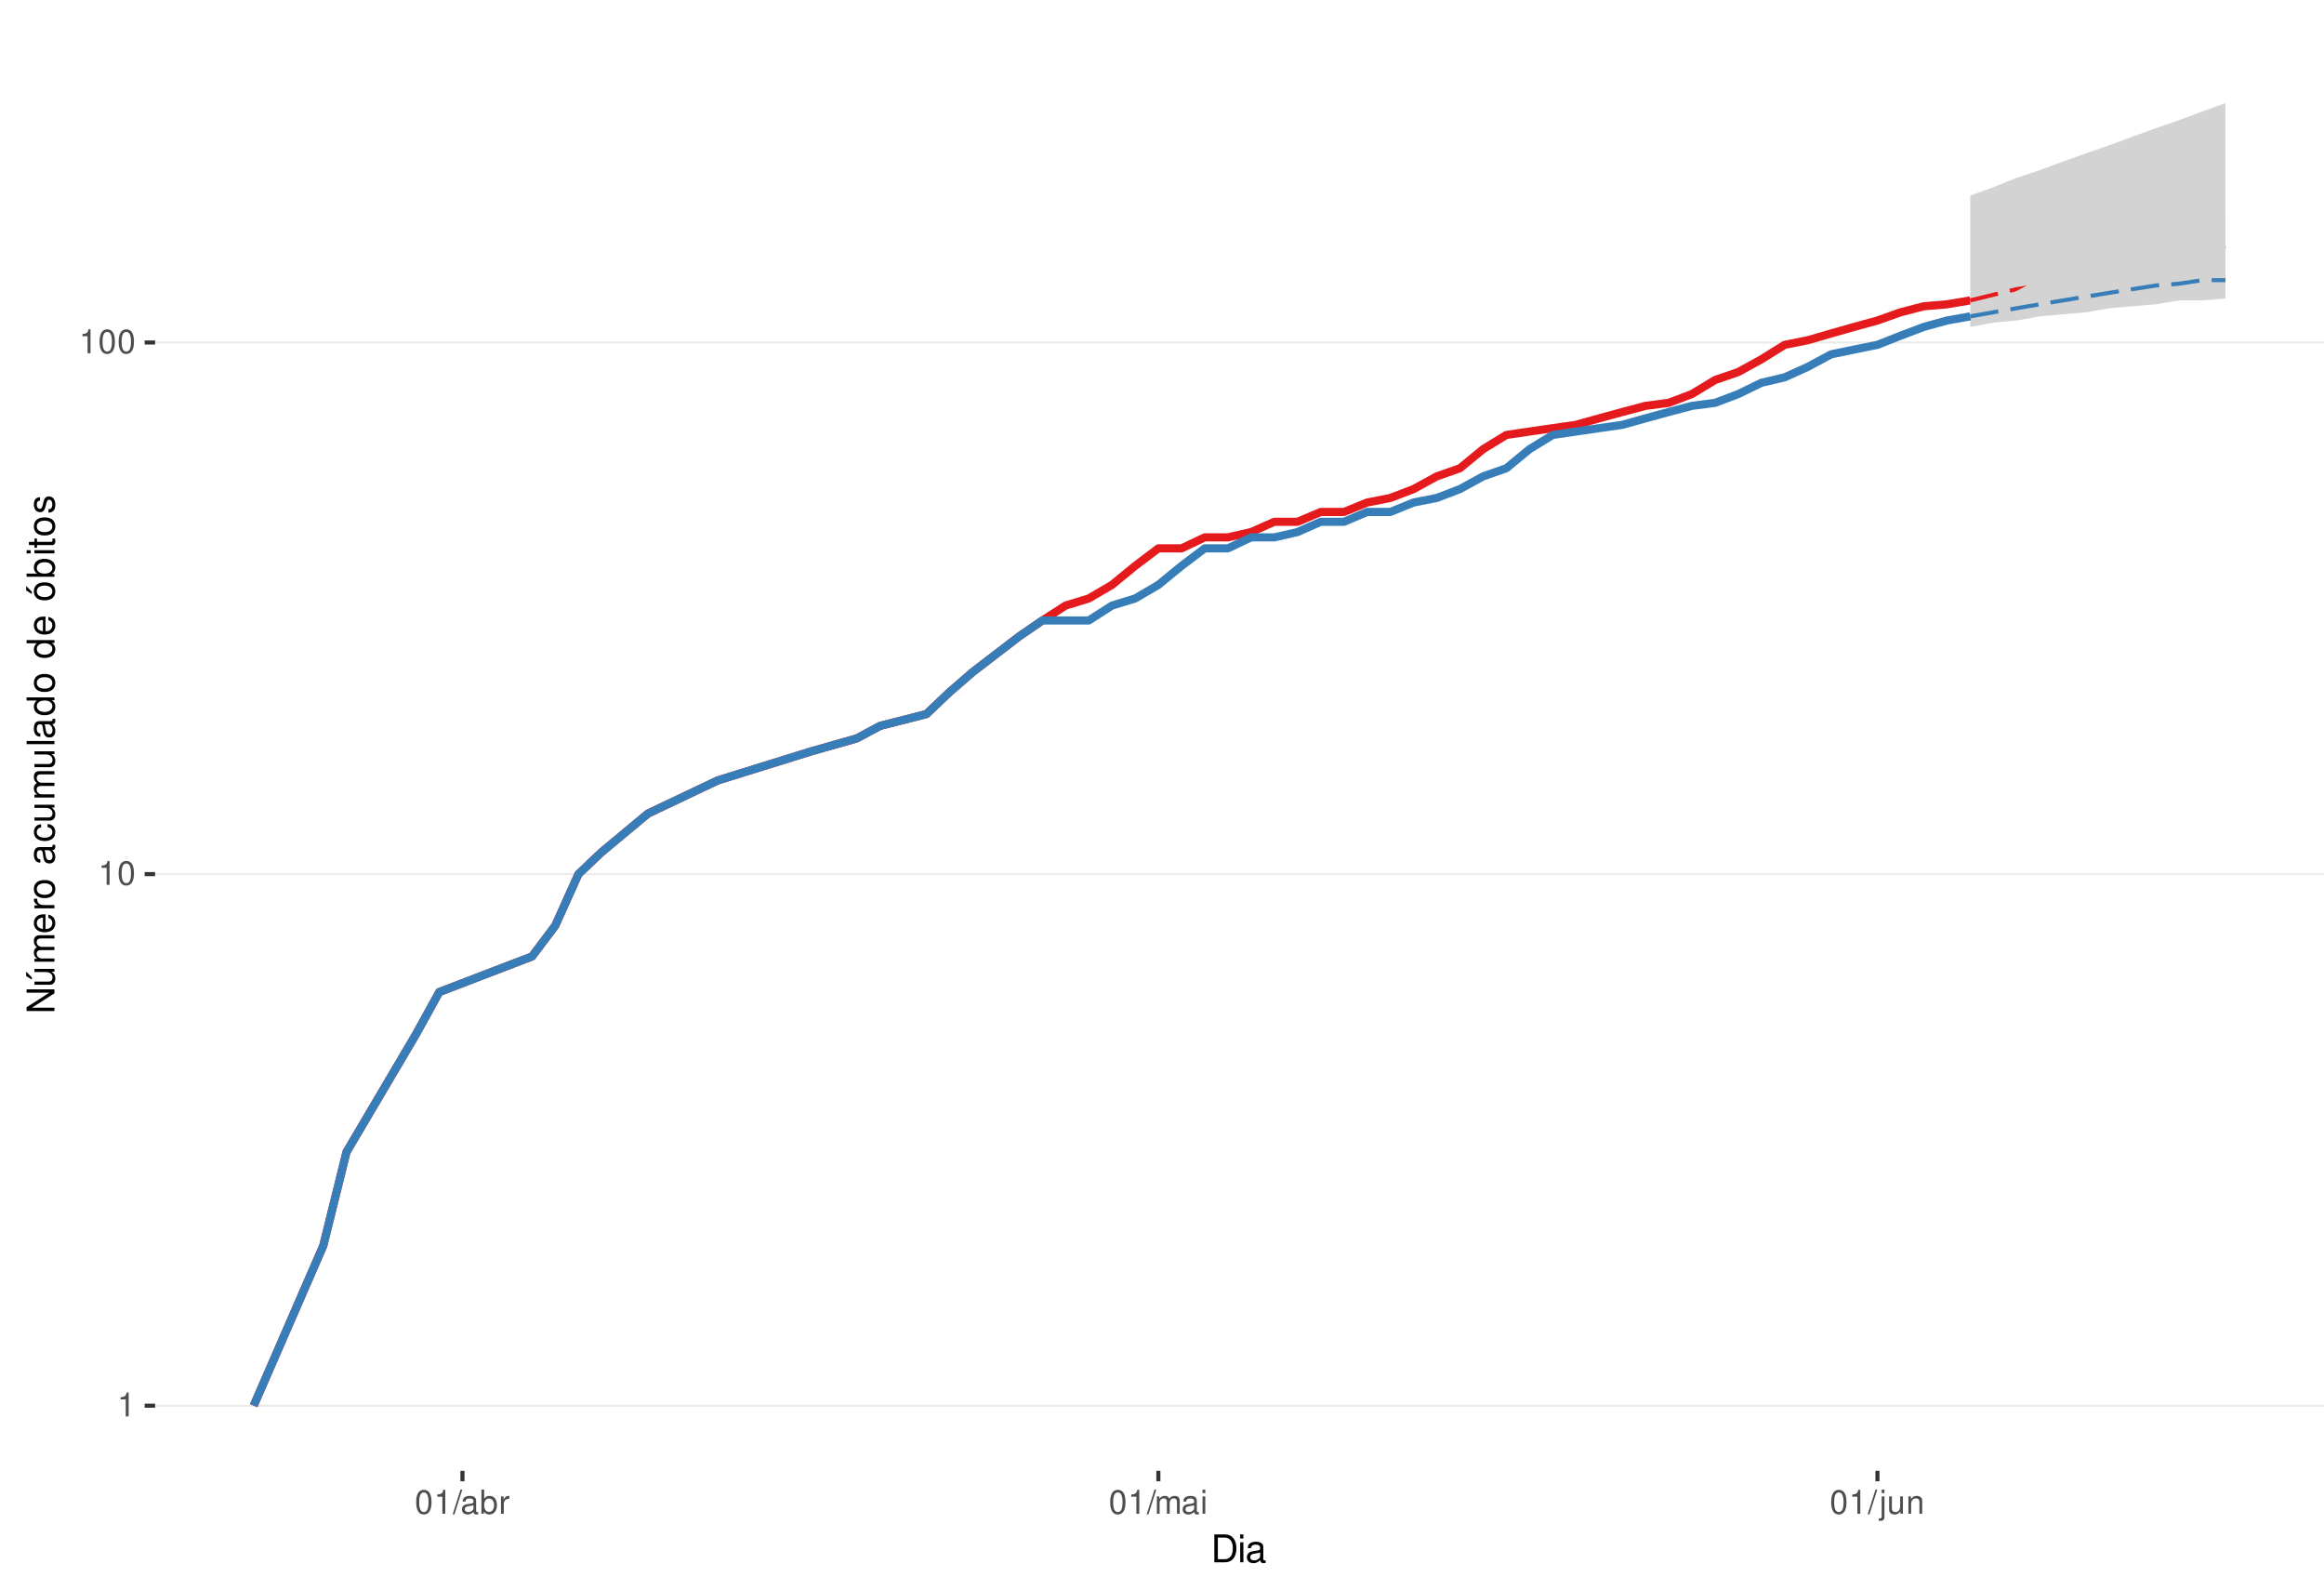
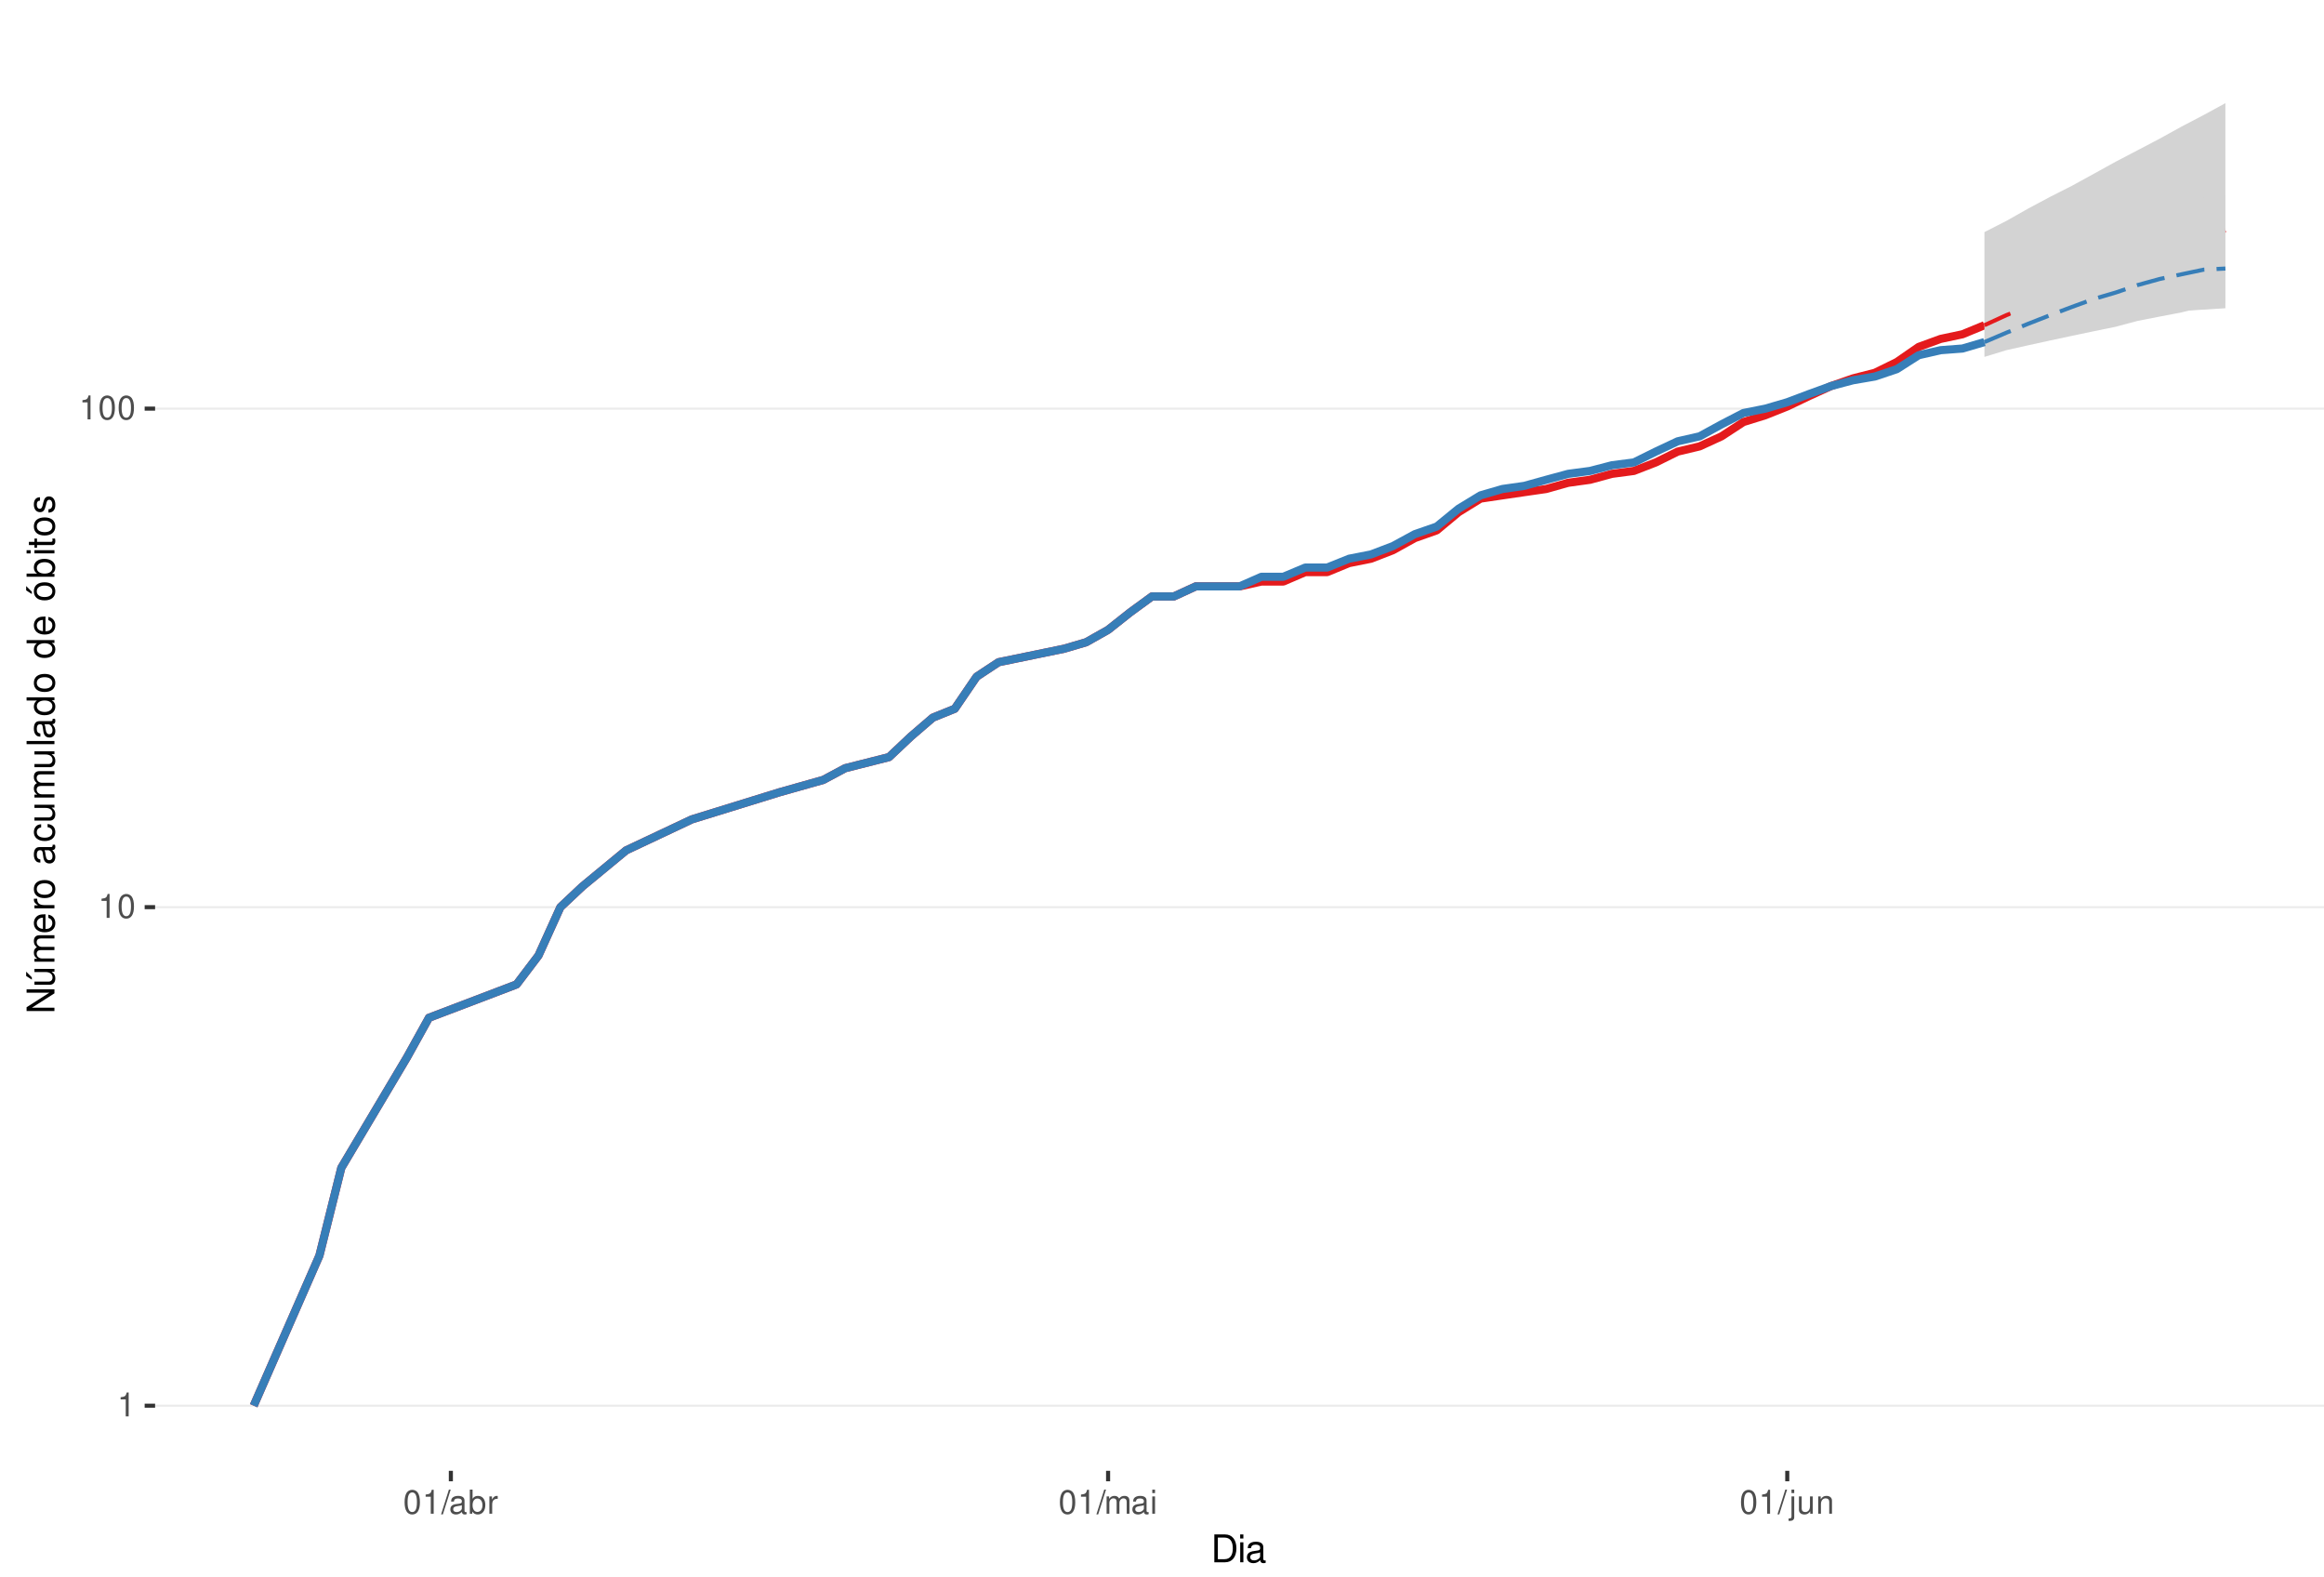
<svg xmlns="http://www.w3.org/2000/svg" xmlns:xlink="http://www.w3.org/1999/xlink" width="609pt" height="413pt" viewBox="0 0 609 413" version="1.1">
  <defs>
    <g>
      <symbol overflow="visible" id="glyph0-0">
        <path style="stroke:none;" d="" />
      </symbol>
      <symbol overflow="visible" id="glyph0-1">
        <path style="stroke:none;" d="M 2.234 -4.453 L 2.234 0 L 3 0 L 3 -6.266 L 2.5 -6.266 C 2.234 -5.297 2.062 -5.172 0.891 -5.016 L 0.891 -4.453 Z M 2.234 -4.453 " />
      </symbol>
      <symbol overflow="visible" id="glyph0-2">
        <path style="stroke:none;" d="M 2.375 -6.266 C 1.812 -6.266 1.297 -6 0.969 -5.578 C 0.578 -5.016 0.375 -4.188 0.375 -3.031 C 0.375 -0.922 1.062 0.203 2.375 0.203 C 3.672 0.203 4.391 -0.922 4.391 -2.984 C 4.391 -4.188 4.203 -5 3.797 -5.578 C 3.469 -6 2.953 -6.266 2.375 -6.266 Z M 2.375 -5.578 C 3.203 -5.578 3.609 -4.75 3.609 -3.047 C 3.609 -1.266 3.219 -0.438 2.359 -0.438 C 1.562 -0.438 1.156 -1.297 1.156 -3.016 C 1.156 -4.75 1.562 -5.578 2.375 -5.578 Z M 2.375 -5.578 " />
      </symbol>
      <symbol overflow="visible" id="glyph0-3">
        <path style="stroke:none;" d="M 1.984 -6.312 L -0.062 0.172 L 0.406 0.172 L 2.453 -6.312 Z M 1.984 -6.312 " />
      </symbol>
      <symbol overflow="visible" id="glyph0-4">
        <path style="stroke:none;" d="M 4.625 -0.422 C 4.547 -0.406 4.516 -0.406 4.469 -0.406 C 4.219 -0.406 4.078 -0.531 4.078 -0.766 L 4.078 -3.422 C 4.078 -4.234 3.5 -4.672 2.375 -4.672 C 1.719 -4.672 1.188 -4.469 0.875 -4.141 C 0.672 -3.906 0.578 -3.641 0.562 -3.188 L 1.297 -3.188 C 1.344 -3.75 1.672 -4 2.359 -4 C 3.016 -4 3.375 -3.75 3.375 -3.328 L 3.375 -3.141 C 3.359 -2.828 3.203 -2.703 2.609 -2.625 C 1.594 -2.5 1.438 -2.469 1.156 -2.359 C 0.625 -2.125 0.359 -1.734 0.359 -1.141 C 0.359 -0.312 0.938 0.203 1.859 0.203 C 2.422 0.203 2.875 0 3.391 -0.469 C 3.438 0 3.672 0.203 4.141 0.203 C 4.297 0.203 4.391 0.188 4.625 0.125 Z M 3.375 -1.422 C 3.375 -1.188 3.297 -1.031 3.078 -0.844 C 2.781 -0.578 2.438 -0.438 2.016 -0.438 C 1.453 -0.438 1.109 -0.703 1.109 -1.156 C 1.109 -1.641 1.422 -1.875 2.203 -1.984 C 2.984 -2.094 3.125 -2.125 3.375 -2.234 Z M 3.375 -1.422 " />
      </symbol>
      <symbol overflow="visible" id="glyph0-5">
        <path style="stroke:none;" d="M 0.469 -6.312 L 0.469 0 L 1.109 0 L 1.109 -0.578 C 1.469 -0.047 1.922 0.203 2.547 0.203 C 3.75 0.203 4.531 -0.781 4.531 -2.281 C 4.531 -3.75 3.797 -4.672 2.594 -4.672 C 1.969 -4.672 1.531 -4.438 1.188 -3.922 L 1.188 -6.312 Z M 2.453 -3.984 C 3.25 -3.984 3.781 -3.297 3.781 -2.203 C 3.781 -1.172 3.234 -0.469 2.453 -0.469 C 1.672 -0.469 1.188 -1.172 1.188 -2.234 C 1.188 -3.297 1.672 -3.984 2.453 -3.984 Z M 2.453 -3.984 " />
      </symbol>
      <symbol overflow="visible" id="glyph0-6">
        <path style="stroke:none;" d="M 0.594 -4.531 L 0.594 0 L 1.328 0 L 1.328 -2.359 C 1.328 -3.438 1.781 -3.938 2.781 -3.906 L 2.781 -4.641 C 2.656 -4.656 2.594 -4.672 2.5 -4.672 C 2.031 -4.672 1.672 -4.391 1.266 -3.719 L 1.266 -4.531 Z M 0.594 -4.531 " />
      </symbol>
      <symbol overflow="visible" id="glyph0-7">
        <path style="stroke:none;" d="M 0.609 -4.531 L 0.609 0 L 1.328 0 L 1.328 -2.844 C 1.328 -3.5 1.812 -4.031 2.391 -4.031 C 2.938 -4.031 3.234 -3.703 3.234 -3.125 L 3.234 0 L 3.969 0 L 3.969 -2.844 C 3.969 -3.5 4.438 -4.031 5.031 -4.031 C 5.562 -4.031 5.875 -3.703 5.875 -3.125 L 5.875 0 L 6.594 0 L 6.594 -3.406 C 6.594 -4.219 6.125 -4.672 5.281 -4.672 C 4.672 -4.672 4.312 -4.484 3.891 -3.969 C 3.625 -4.453 3.25 -4.672 2.672 -4.672 C 2.062 -4.672 1.656 -4.438 1.266 -3.891 L 1.266 -4.531 Z M 0.609 -4.531 " />
      </symbol>
      <symbol overflow="visible" id="glyph0-8">
        <path style="stroke:none;" d="M 1.297 -4.531 L 0.578 -4.531 L 0.578 0 L 1.297 0 Z M 1.297 -6.312 L 0.578 -6.312 L 0.578 -5.406 L 1.297 -5.406 Z M 1.297 -6.312 " />
      </symbol>
      <symbol overflow="visible" id="glyph0-9">
        <path style="stroke:none;" d="M 0.609 -4.531 L 0.609 0.656 C 0.609 1.109 0.469 1.25 0.016 1.25 C -0.031 1.25 -0.062 1.25 -0.156 1.25 L -0.156 1.859 C -0.062 1.875 -0.031 1.891 0.094 1.891 C 0.906 1.891 1.328 1.562 1.328 0.938 L 1.328 -4.531 Z M 1.328 -6.312 L 0.609 -6.312 L 0.609 -5.406 L 1.328 -5.406 Z M 1.328 -6.312 " />
      </symbol>
      <symbol overflow="visible" id="glyph0-10">
        <path style="stroke:none;" d="M 4.172 0 L 4.172 -4.531 L 3.453 -4.531 L 3.453 -1.969 C 3.453 -1.031 2.969 -0.438 2.219 -0.438 C 1.641 -0.438 1.281 -0.781 1.281 -1.328 L 1.281 -4.531 L 0.562 -4.531 L 0.562 -1.031 C 0.562 -0.281 1.125 0.203 2.016 0.203 C 2.672 0.203 3.094 -0.031 3.516 -0.625 L 3.516 0 Z M 4.172 0 " />
      </symbol>
      <symbol overflow="visible" id="glyph0-11">
        <path style="stroke:none;" d="M 0.609 -4.531 L 0.609 0 L 1.328 0 L 1.328 -2.5 C 1.328 -3.422 1.812 -4.031 2.562 -4.031 C 3.141 -4.031 3.5 -3.688 3.5 -3.141 L 3.5 0 L 4.219 0 L 4.219 -3.422 C 4.219 -4.188 3.656 -4.672 2.781 -4.672 C 2.109 -4.672 1.672 -4.406 1.266 -3.781 L 1.266 -4.531 Z M 0.609 -4.531 " />
      </symbol>
      <symbol overflow="visible" id="glyph1-0">
        <path style="stroke:none;" d="" />
      </symbol>
      <symbol overflow="visible" id="glyph1-1">
        <path style="stroke:none;" d="M 0.891 0 L 3.703 0 C 5.547 0 6.672 -1.375 6.672 -3.656 C 6.672 -5.906 5.547 -7.297 3.703 -7.297 L 0.891 -7.297 Z M 1.812 -0.812 L 1.812 -6.469 L 3.547 -6.469 C 4.984 -6.469 5.734 -5.5 5.734 -3.641 C 5.734 -1.797 4.984 -0.812 3.547 -0.812 Z M 1.812 -0.812 " />
      </symbol>
      <symbol overflow="visible" id="glyph1-2">
        <path style="stroke:none;" d="M 1.5 -5.234 L 0.672 -5.234 L 0.672 0 L 1.5 0 Z M 1.5 -7.297 L 0.656 -7.297 L 0.656 -6.234 L 1.5 -6.234 Z M 1.5 -7.297 " />
      </symbol>
      <symbol overflow="visible" id="glyph1-3">
        <path style="stroke:none;" d="M 5.344 -0.484 C 5.266 -0.469 5.219 -0.469 5.172 -0.469 C 4.875 -0.469 4.719 -0.625 4.719 -0.875 L 4.719 -3.953 C 4.719 -4.891 4.047 -5.391 2.75 -5.391 C 1.984 -5.391 1.375 -5.172 1.016 -4.781 C 0.766 -4.516 0.672 -4.203 0.656 -3.688 L 1.484 -3.688 C 1.562 -4.328 1.938 -4.625 2.719 -4.625 C 3.484 -4.625 3.891 -4.344 3.891 -3.844 L 3.891 -3.625 C 3.875 -3.266 3.703 -3.125 3.016 -3.047 C 1.844 -2.891 1.656 -2.844 1.344 -2.719 C 0.734 -2.453 0.422 -2 0.422 -1.312 C 0.422 -0.375 1.078 0.234 2.141 0.234 C 2.797 0.234 3.328 0 3.922 -0.547 C 3.984 0 4.234 0.234 4.781 0.234 C 4.953 0.234 5.062 0.203 5.344 0.141 Z M 3.891 -1.656 C 3.891 -1.375 3.812 -1.203 3.562 -0.969 C 3.219 -0.656 2.812 -0.5 2.312 -0.5 C 1.672 -0.5 1.297 -0.812 1.297 -1.344 C 1.297 -1.891 1.656 -2.172 2.547 -2.297 C 3.438 -2.422 3.609 -2.453 3.891 -2.594 Z M 3.891 -1.656 " />
      </symbol>
      <symbol overflow="visible" id="glyph2-0">
        <path style="stroke:none;" d="" />
      </symbol>
      <symbol overflow="visible" id="glyph2-1">
        <path style="stroke:none;" d="M -7.297 -6.453 L -7.297 -5.578 L -1.328 -5.578 L -7.297 -1.766 L -7.297 -0.766 L 0 -0.766 L 0 -1.641 L -5.906 -1.641 L 0 -5.406 L 0 -6.453 Z M -7.297 -6.453 " />
      </symbol>
      <symbol overflow="visible" id="glyph2-2">
        <path style="stroke:none;" d="M 0 -4.812 L -5.234 -4.812 L -5.234 -3.984 L -2.266 -3.984 C -1.203 -3.984 -0.5 -3.438 -0.5 -2.562 C -0.5 -1.906 -0.906 -1.484 -1.531 -1.484 L -5.234 -1.484 L -5.234 -0.656 L -1.203 -0.656 C -0.328 -0.656 0.234 -1.297 0.234 -2.312 C 0.234 -3.094 -0.047 -3.578 -0.734 -4.062 L 0 -4.062 Z M -7.406 -2.953 L -5.922 -2 L -5.922 -2.594 L -7.406 -4.094 Z M -7.406 -2.953 " />
      </symbol>
      <symbol overflow="visible" id="glyph2-3">
        <path style="stroke:none;" d="M -5.234 -0.703 L 0 -0.703 L 0 -1.547 L -3.297 -1.547 C -4.047 -1.547 -4.656 -2.094 -4.656 -2.766 C -4.656 -3.391 -4.281 -3.734 -3.609 -3.734 L 0 -3.734 L 0 -4.578 L -3.297 -4.578 C -4.047 -4.578 -4.656 -5.125 -4.656 -5.812 C -4.656 -6.422 -4.266 -6.781 -3.609 -6.781 L 0 -6.781 L 0 -7.625 L -3.938 -7.625 C -4.875 -7.625 -5.391 -7.078 -5.391 -6.094 C -5.391 -5.406 -5.188 -4.984 -4.594 -4.484 C -5.156 -4.188 -5.391 -3.766 -5.391 -3.078 C -5.391 -2.375 -5.125 -1.906 -4.5 -1.469 L -5.234 -1.469 Z M -5.234 -0.703 " />
      </symbol>
      <symbol overflow="visible" id="glyph2-4">
        <path style="stroke:none;" d="M -2.344 -5.125 C -3.141 -5.125 -3.625 -5.062 -4.016 -4.922 C -4.875 -4.578 -5.391 -3.781 -5.391 -2.797 C -5.391 -1.344 -4.281 -0.406 -2.547 -0.406 C -0.812 -0.406 0.234 -1.297 0.234 -2.781 C 0.234 -3.984 -0.453 -4.812 -1.594 -5.016 L -1.594 -4.188 C -0.906 -3.953 -0.547 -3.484 -0.547 -2.812 C -0.547 -2.281 -0.781 -1.828 -1.219 -1.547 C -1.516 -1.344 -1.812 -1.281 -2.344 -1.266 Z M -3.016 -1.297 C -3.984 -1.359 -4.625 -1.953 -4.625 -2.797 C -4.625 -3.641 -3.953 -4.234 -3.016 -4.234 Z M -3.016 -1.297 " />
      </symbol>
      <symbol overflow="visible" id="glyph2-5">
        <path style="stroke:none;" d="M -5.234 -0.688 L 0 -0.688 L 0 -1.531 L -2.719 -1.531 C -3.984 -1.547 -4.547 -2.062 -4.516 -3.203 L -5.359 -3.203 C -5.375 -3.062 -5.391 -2.984 -5.391 -2.891 C -5.391 -2.344 -5.062 -1.938 -4.297 -1.453 L -5.234 -1.453 Z M -5.234 -0.688 " />
      </symbol>
      <symbol overflow="visible" id="glyph2-6">
        <path style="stroke:none;" d="M -5.391 -2.719 C -5.391 -1.234 -4.344 -0.359 -2.578 -0.359 C -0.812 -0.359 0.234 -1.234 0.234 -2.734 C 0.234 -4.203 -0.812 -5.094 -2.547 -5.094 C -4.359 -5.094 -5.391 -4.234 -5.391 -2.719 Z M -4.625 -2.734 C -4.625 -3.672 -3.844 -4.234 -2.547 -4.234 C -1.312 -4.234 -0.547 -3.656 -0.547 -2.734 C -0.547 -1.797 -1.312 -1.234 -2.578 -1.234 C -3.844 -1.234 -4.625 -1.797 -4.625 -2.734 Z M -4.625 -2.734 " />
      </symbol>
      <symbol overflow="visible" id="glyph2-7">
        <path style="stroke:none;" d="" />
      </symbol>
      <symbol overflow="visible" id="glyph2-8">
        <path style="stroke:none;" d="M -0.484 -5.344 C -0.469 -5.266 -0.469 -5.219 -0.469 -5.172 C -0.469 -4.875 -0.625 -4.719 -0.875 -4.719 L -3.953 -4.719 C -4.891 -4.719 -5.391 -4.047 -5.391 -2.75 C -5.391 -1.984 -5.172 -1.375 -4.781 -1.016 C -4.516 -0.766 -4.203 -0.672 -3.688 -0.656 L -3.688 -1.484 C -4.328 -1.562 -4.625 -1.938 -4.625 -2.719 C -4.625 -3.484 -4.344 -3.891 -3.844 -3.891 L -3.625 -3.891 C -3.266 -3.875 -3.125 -3.703 -3.047 -3.016 C -2.891 -1.844 -2.844 -1.656 -2.719 -1.344 C -2.453 -0.734 -2 -0.422 -1.312 -0.422 C -0.375 -0.422 0.234 -1.078 0.234 -2.141 C 0.234 -2.797 0 -3.328 -0.547 -3.922 C 0 -3.984 0.234 -4.234 0.234 -4.781 C 0.234 -4.953 0.203 -5.062 0.141 -5.344 Z M -1.656 -3.891 C -1.375 -3.891 -1.203 -3.812 -0.969 -3.562 C -0.656 -3.219 -0.5 -2.812 -0.5 -2.312 C -0.5 -1.672 -0.812 -1.297 -1.344 -1.297 C -1.891 -1.297 -2.172 -1.656 -2.297 -2.547 C -2.422 -3.438 -2.453 -3.609 -2.594 -3.891 Z M -1.656 -3.891 " />
      </symbol>
      <symbol overflow="visible" id="glyph2-9">
        <path style="stroke:none;" d="M -3.484 -4.703 C -3.984 -4.672 -4.312 -4.562 -4.609 -4.359 C -5.094 -4 -5.391 -3.375 -5.391 -2.641 C -5.391 -1.219 -4.266 -0.312 -2.531 -0.312 C -0.844 -0.312 0.234 -1.203 0.234 -2.625 C 0.234 -3.875 -0.516 -4.672 -1.797 -4.766 L -1.797 -3.938 C -0.953 -3.797 -0.547 -3.359 -0.547 -2.656 C -0.547 -1.734 -1.297 -1.188 -2.531 -1.188 C -3.844 -1.188 -4.625 -1.719 -4.625 -2.625 C -4.625 -3.328 -4.203 -3.766 -3.484 -3.875 Z M -3.484 -4.703 " />
      </symbol>
      <symbol overflow="visible" id="glyph2-10">
        <path style="stroke:none;" d="M 0 -4.812 L -5.234 -4.812 L -5.234 -3.984 L -2.266 -3.984 C -1.203 -3.984 -0.5 -3.438 -0.5 -2.562 C -0.5 -1.906 -0.906 -1.484 -1.531 -1.484 L -5.234 -1.484 L -5.234 -0.656 L -1.203 -0.656 C -0.328 -0.656 0.234 -1.297 0.234 -2.312 C 0.234 -3.094 -0.047 -3.578 -0.734 -4.062 L 0 -4.062 Z M 0 -4.812 " />
      </symbol>
      <symbol overflow="visible" id="glyph2-11">
        <path style="stroke:none;" d="M -7.297 -1.516 L -7.297 -0.688 L 0 -0.688 L 0 -1.516 Z M -7.297 -1.516 " />
      </symbol>
      <symbol overflow="visible" id="glyph2-12">
        <path style="stroke:none;" d="M -7.297 -4.953 L -7.297 -4.125 L -4.578 -4.125 C -5.109 -3.766 -5.391 -3.203 -5.391 -2.516 C -5.391 -1.156 -4.297 -0.266 -2.625 -0.266 C -0.859 -0.266 0.234 -1.125 0.234 -2.547 C 0.234 -3.266 -0.047 -3.766 -0.688 -4.203 L 0 -4.203 L 0 -4.953 Z M -4.609 -2.656 C -4.609 -3.547 -3.812 -4.125 -2.562 -4.125 C -1.344 -4.125 -0.547 -3.547 -0.547 -2.656 C -0.547 -1.734 -1.359 -1.125 -2.578 -1.125 C -3.797 -1.125 -4.609 -1.734 -4.609 -2.656 Z M -4.609 -2.656 " />
      </symbol>
      <symbol overflow="visible" id="glyph2-13">
        <path style="stroke:none;" d="M -5.391 -2.719 C -5.391 -1.234 -4.344 -0.359 -2.578 -0.359 C -0.812 -0.359 0.234 -1.234 0.234 -2.734 C 0.234 -4.203 -0.812 -5.094 -2.547 -5.094 C -4.359 -5.094 -5.391 -4.234 -5.391 -2.719 Z M -4.625 -2.734 C -4.625 -3.672 -3.844 -4.234 -2.547 -4.234 C -1.312 -4.234 -0.547 -3.656 -0.547 -2.734 C -0.547 -1.797 -1.312 -1.234 -2.578 -1.234 C -3.844 -1.234 -4.625 -1.797 -4.625 -2.734 Z M -7.406 -2.984 L -5.922 -2.016 L -5.922 -2.625 L -7.406 -4.109 Z M -7.406 -2.984 " />
      </symbol>
      <symbol overflow="visible" id="glyph2-14">
        <path style="stroke:none;" d="M -7.297 -0.547 L 0 -0.547 L 0 -1.297 L -0.672 -1.297 C -0.062 -1.688 0.234 -2.219 0.234 -2.953 C 0.234 -4.328 -0.906 -5.234 -2.641 -5.234 C -4.344 -5.234 -5.391 -4.375 -5.391 -2.984 C -5.391 -2.266 -5.125 -1.766 -4.531 -1.375 L -7.297 -1.375 Z M -4.609 -2.828 C -4.609 -3.766 -3.797 -4.359 -2.547 -4.359 C -1.359 -4.359 -0.547 -3.734 -0.547 -2.828 C -0.547 -1.938 -1.344 -1.375 -2.578 -1.375 C -3.812 -1.375 -4.609 -1.938 -4.609 -2.828 Z M -4.609 -2.828 " />
      </symbol>
      <symbol overflow="visible" id="glyph2-15">
        <path style="stroke:none;" d="M -5.234 -1.5 L -5.234 -0.672 L 0 -0.672 L 0 -1.5 Z M -7.297 -1.5 L -7.297 -0.656 L -6.234 -0.656 L -6.234 -1.5 Z M -7.297 -1.5 " />
      </symbol>
      <symbol overflow="visible" id="glyph2-16">
        <path style="stroke:none;" d="M -5.234 -2.547 L -5.234 -1.688 L -6.688 -1.688 L -6.688 -0.844 L -5.234 -0.844 L -5.234 -0.141 L -4.562 -0.141 L -4.562 -0.844 L -0.594 -0.844 C -0.062 -0.844 0.234 -1.203 0.234 -1.859 C 0.234 -2.078 0.203 -2.266 0.156 -2.547 L -0.547 -2.547 C -0.516 -2.422 -0.5 -2.312 -0.5 -2.141 C -0.5 -1.781 -0.594 -1.688 -0.969 -1.688 L -4.562 -1.688 L -4.562 -2.547 Z M -5.234 -2.547 " />
      </symbol>
      <symbol overflow="visible" id="glyph2-17">
        <path style="stroke:none;" d="M -3.781 -4.375 C -4.812 -4.375 -5.391 -3.688 -5.391 -2.484 C -5.391 -1.266 -4.766 -0.469 -3.797 -0.469 C -2.969 -0.469 -2.578 -0.891 -2.281 -2.125 L -2.094 -2.906 C -1.953 -3.484 -1.734 -3.719 -1.375 -3.719 C -0.875 -3.719 -0.547 -3.234 -0.547 -2.5 C -0.547 -2.047 -0.672 -1.672 -0.891 -1.453 C -1.047 -1.328 -1.188 -1.266 -1.562 -1.219 L -1.562 -0.344 C -0.344 -0.375 0.234 -1.062 0.234 -2.438 C 0.234 -3.75 -0.422 -4.594 -1.438 -4.594 C -2.203 -4.594 -2.641 -4.156 -2.891 -3.109 L -3.078 -2.312 C -3.234 -1.625 -3.453 -1.344 -3.828 -1.344 C -4.312 -1.344 -4.625 -1.766 -4.625 -2.453 C -4.625 -3.125 -4.328 -3.484 -3.781 -3.5 Z M -3.781 -4.375 " />
      </symbol>
    </g>
    <clipPath id="clip1">
      <path d="M 40.645 9.961 L 609 9.961 L 609 385.328 L 40.645 385.328 Z M 40.645 9.961 " />
    </clipPath>
    <clipPath id="clip2">
      <path d="M 40.645 368 L 609 368 L 609 369 L 40.645 369 Z M 40.645 368 " />
    </clipPath>
    <clipPath id="clip3">
-       <path d="M 40.645 228 L 609 228 L 609 230 L 40.645 230 Z M 40.645 228 " />
+       <path d="M 40.645 237 L 609 237 L 609 238 L 40.645 238 Z M 40.645 237 " />
    </clipPath>
    <clipPath id="clip4">
-       <path d="M 40.645 89 L 609 89 L 609 90 L 40.645 90 Z M 40.645 89 " />
+       <path d="M 40.645 106 L 609 106 L 609 108 L 40.645 108 Z M 40.645 106 " />
    </clipPath>
  </defs>
  <g id="surface240">
    <rect x="0" y="0" width="609" height="413" style="fill:rgb(100%,100%,100%);fill-opacity:1;stroke:none;" />
    <rect x="0" y="0" width="609" height="413" style="fill:rgb(100%,100%,100%);fill-opacity:1;stroke:none;" />
    <path style="fill:none;stroke-width:1.067;stroke-linecap:round;stroke-linejoin:round;stroke:rgb(100%,100%,100%);stroke-opacity:1;stroke-miterlimit:10;" d="M 0 413 L 609 413 L 609 0 L 0 0 Z M 0 413 " />
    <g clip-path="url(#clip1)" clip-rule="nonzero">
      <path style=" stroke:none;fill-rule:nonzero;fill:rgb(100%,100%,100%);fill-opacity:1;" d="M 40.645 385.328 L 609 385.328 L 609 9.961 L 40.645 9.961 Z M 40.645 385.328 " />
    </g>
    <g clip-path="url(#clip2)" clip-rule="nonzero">
      <path style="fill:none;stroke-width:0.533;stroke-linecap:butt;stroke-linejoin:round;stroke:rgb(92.157%,92.157%,92.157%);stroke-opacity:1;stroke-miterlimit:10;" d="M 40.645 368.266 L 609 368.266 " />
    </g>
    <g clip-path="url(#clip3)" clip-rule="nonzero">
-       <path style="fill:none;stroke-width:0.533;stroke-linecap:butt;stroke-linejoin:round;stroke:rgb(92.157%,92.157%,92.157%);stroke-opacity:1;stroke-miterlimit:10;" d="M 40.645 229 L 609 229 " />
+       <path style="fill:none;stroke-width:0.533;stroke-linecap:butt;stroke-linejoin:round;stroke:rgb(92.157%,92.157%,92.157%);stroke-opacity:1;stroke-miterlimit:10;" d="M 40.645 237.66 L 609 237.66 " />
    </g>
    <g clip-path="url(#clip4)" clip-rule="nonzero">
-       <path style="fill:none;stroke-width:0.533;stroke-linecap:butt;stroke-linejoin:round;stroke:rgb(92.157%,92.157%,92.157%);stroke-opacity:1;stroke-miterlimit:10;" d="M 40.645 89.73 L 609 89.73 " />
-     </g>
-     <path style="fill:none;stroke-width:2.134;stroke-linecap:butt;stroke-linejoin:round;stroke:rgb(89.412%,10.196%,10.98%);stroke-opacity:1;stroke-miterlimit:10;" d="M 66.48 368.266 L 84.715 326.344 L 90.793 301.82 L 109.031 270.922 L 115.109 259.895 L 139.422 250.57 L 145.504 242.496 L 151.582 229 L 157.66 223.234 L 169.816 213.129 L 188.051 204.473 L 212.367 196.902 L 224.523 193.445 L 230.602 190.176 L 242.762 187.074 L 248.84 181.309 L 254.918 176.047 L 267.074 166.723 L 273.152 162.551 L 279.234 158.648 L 285.312 156.785 L 291.391 153.227 L 297.469 148.254 L 303.547 143.656 L 309.625 143.656 L 315.703 140.777 L 321.785 140.777 L 327.863 139.387 L 333.941 136.699 L 340.02 136.699 L 346.098 134.125 L 352.176 134.125 L 358.254 131.652 L 364.332 130.457 L 370.414 128.129 L 376.492 124.801 L 382.57 122.676 L 388.648 117.676 L 394.727 113.953 L 400.805 113.055 L 406.883 112.172 L 412.965 111.305 L 419.043 109.598 L 425.121 107.941 L 431.199 106.328 L 437.277 105.539 L 443.355 103.227 L 449.434 99.559 L 455.516 97.461 L 461.594 94.121 L 467.672 90.34 L 473.75 89.129 L 479.828 87.359 L 485.906 85.637 L 491.984 83.965 L 498.062 81.805 L 504.145 80.234 L 510.223 79.719 L 516.301 78.703 " />
-     <path style=" stroke:none;fill-rule:nonzero;fill:rgb(82.745%,82.745%,82.745%);fill-opacity:1;" d="M 516.301 51.227 L 522.379 49.027 L 528.457 46.609 L 534.535 44.566 L 540.613 42.316 L 546.695 40.148 L 552.773 38.051 L 558.852 35.777 L 564.93 33.59 L 571.008 31.473 L 577.086 29.207 L 583.164 27.023 L 583.164 77.703 L 577.086 78.199 L 571.008 78.703 L 564.93 79.719 L 558.852 80.234 L 552.773 80.754 L 546.695 81.805 L 540.613 82.34 L 534.535 82.875 L 528.457 83.965 L 522.379 84.52 L 516.301 85.637 Z M 516.301 51.227 " />
-     <path style="fill:none;stroke-width:1.067;stroke-linecap:butt;stroke-linejoin:round;stroke:rgb(89.412%,10.196%,10.98%);stroke-opacity:1;stroke-dasharray:7.469,3.201;stroke-miterlimit:10;" d="M 516.301 78.703 L 522.379 77.211 L 528.457 75.75 L 534.535 74.801 L 540.613 73.398 L 546.695 72.027 L 552.773 70.688 L 558.852 69.812 L 564.93 68.52 L 571.008 67.258 L 577.086 66.02 L 583.164 64.406 " />
-     <path style="fill:none;stroke-width:2.134;stroke-linecap:butt;stroke-linejoin:round;stroke:rgb(21.569%,49.412%,72.157%);stroke-opacity:1;stroke-miterlimit:10;" d="M 66.48 368.266 L 84.715 326.344 L 90.793 301.82 L 109.031 270.922 L 115.109 259.895 L 139.422 250.57 L 145.504 242.496 L 151.582 229 L 157.66 223.234 L 169.816 213.129 L 188.051 204.473 L 212.367 196.902 L 224.523 193.445 L 230.602 190.176 L 242.762 187.074 L 248.84 181.309 L 254.918 176.047 L 267.074 166.723 L 273.152 162.551 L 285.312 162.551 L 291.391 158.648 L 297.469 156.785 L 303.547 153.227 L 309.625 148.254 L 315.703 143.656 L 321.785 143.656 L 327.863 140.777 L 333.941 140.777 L 340.02 139.387 L 346.098 136.699 L 352.176 136.699 L 358.254 134.125 L 364.332 134.125 L 370.414 131.652 L 376.492 130.457 L 382.57 128.129 L 388.648 124.801 L 394.727 122.676 L 400.805 117.676 L 406.883 113.953 L 412.965 113.055 L 419.043 112.172 L 425.121 111.305 L 431.199 109.598 L 437.277 107.941 L 443.355 106.328 L 449.434 105.539 L 455.516 103.227 L 461.594 100.277 L 467.672 98.852 L 473.75 96.102 L 479.828 92.832 L 485.906 91.574 L 491.984 90.34 L 498.062 87.941 L 504.145 85.637 L 510.223 83.965 L 516.301 82.875 " />
-     <path style=" stroke:none;fill-rule:nonzero;fill:rgb(82.745%,82.745%,82.745%);fill-opacity:1;" d="M 516.301 82.875 L 522.379 79.207 L 528.457 76.234 L 534.535 72.938 L 540.613 70.25 L 546.695 67.676 L 552.773 65.207 L 558.852 62.836 L 564.93 60.551 L 571.008 58.711 L 577.086 57.281 L 583.164 56.578 L 583.164 78.199 L 577.086 78.703 L 571.008 78.703 L 564.93 79.207 L 558.852 79.719 L 552.773 80.234 L 546.695 80.234 L 540.613 80.754 L 534.535 81.277 L 528.457 81.805 Z M 516.301 82.875 " />
-     <path style="fill:none;stroke-width:1.067;stroke-linecap:butt;stroke-linejoin:round;stroke:rgb(21.569%,49.412%,72.157%);stroke-opacity:1;stroke-dasharray:7.469,3.201;stroke-miterlimit:10;" d="M 516.301 82.875 L 522.379 81.805 L 528.457 80.754 L 534.535 79.719 L 540.613 78.703 L 546.695 77.703 L 552.773 76.719 L 558.852 75.75 L 564.93 74.801 L 571.008 74.328 L 577.086 73.398 L 583.164 73.398 " />
+       <path style="fill:none;stroke-width:0.533;stroke-linecap:butt;stroke-linejoin:round;stroke:rgb(92.157%,92.157%,92.157%);stroke-opacity:1;stroke-miterlimit:10;" d="M 40.645 107.059 L 609 107.059 " />
+     </g>
+     <path style="fill:none;stroke-width:2.134;stroke-linecap:butt;stroke-linejoin:round;stroke:rgb(89.412%,10.196%,10.98%);stroke-opacity:1;stroke-miterlimit:10;" d="M 66.48 368.266 L 83.703 328.949 L 89.441 305.953 L 106.668 276.977 L 112.406 266.637 L 135.371 257.895 L 141.113 250.32 L 146.852 237.66 L 152.594 232.254 L 164.074 222.781 L 181.297 214.664 L 204.262 207.562 L 215.746 204.32 L 221.484 201.254 L 232.969 198.348 L 238.707 192.941 L 244.449 188.004 L 250.191 185.688 L 255.93 177.27 L 261.672 173.488 L 278.895 169.941 L 284.637 168.25 L 290.375 165.008 L 296.117 160.465 L 301.859 156.262 L 307.602 156.262 L 313.34 153.625 L 324.824 153.625 L 330.562 152.348 L 336.305 152.348 L 342.047 149.883 L 347.785 149.883 L 353.527 147.52 L 359.27 146.375 L 365.008 144.148 L 370.75 140.969 L 376.492 138.941 L 382.23 134.172 L 387.973 130.625 L 393.715 129.773 L 399.453 128.934 L 405.195 128.105 L 410.938 126.484 L 416.68 125.691 L 422.418 124.137 L 428.16 123.375 L 433.902 121.148 L 439.641 118.312 L 445.383 116.945 L 451.125 114.309 L 456.863 110.566 L 462.605 108.785 L 468.348 106.492 L 474.086 103.754 L 479.828 101.137 L 485.57 99.129 L 491.309 97.668 L 497.051 94.855 L 502.793 90.883 L 508.535 88.789 L 514.273 87.57 L 520.016 85.203 " />
+     <path style=" stroke:none;fill-rule:nonzero;fill:rgb(82.745%,82.745%,82.745%);fill-opacity:1;" d="M 520.016 60.809 L 525.758 57.875 L 531.496 54.633 L 537.238 51.566 L 542.98 48.656 L 548.719 45.504 L 554.461 42.336 L 560.203 39.336 L 565.941 36.324 L 571.684 33.156 L 577.426 30.152 L 583.164 27.023 L 583.164 79.344 L 577.426 80.398 L 571.684 81.836 L 565.941 82.938 L 560.203 84.059 L 554.461 85.594 L 548.719 86.77 L 542.98 87.973 L 537.238 89.199 L 531.496 90.457 L 525.758 91.742 L 520.016 93.5 Z M 520.016 60.809 " />
+     <path style="fill:none;stroke-width:1.067;stroke-linecap:butt;stroke-linejoin:round;stroke:rgb(89.412%,10.196%,10.98%);stroke-opacity:1;stroke-dasharray:7.469,3.201;stroke-miterlimit:10;" d="M 520.016 85.203 L 525.758 82.566 L 531.496 80.398 L 537.238 78.309 L 542.98 75.969 L 548.719 73.719 L 554.461 71.555 L 560.203 69.176 L 565.941 66.898 L 571.684 64.703 L 577.426 62.594 L 583.164 60.309 " />
+     <path style="fill:none;stroke-width:2.134;stroke-linecap:butt;stroke-linejoin:round;stroke:rgb(21.569%,49.412%,72.157%);stroke-opacity:1;stroke-miterlimit:10;" d="M 66.48 368.266 L 83.703 328.949 L 89.441 305.953 L 106.668 276.977 L 112.406 266.637 L 135.371 257.895 L 141.113 250.32 L 146.852 237.66 L 152.594 232.254 L 164.074 222.781 L 181.297 214.664 L 204.262 207.562 L 215.746 204.32 L 221.484 201.254 L 232.969 198.348 L 238.707 192.941 L 244.449 188.004 L 250.191 185.688 L 255.93 177.27 L 261.672 173.488 L 278.895 169.941 L 284.637 168.25 L 290.375 165.008 L 296.117 160.465 L 301.859 156.262 L 307.602 156.262 L 313.34 153.625 L 324.824 153.625 L 330.562 151.102 L 336.305 151.102 L 342.047 148.688 L 347.785 148.688 L 353.527 146.375 L 359.27 145.25 L 365.008 143.066 L 370.75 139.945 L 376.492 137.953 L 382.23 133.266 L 387.973 129.773 L 393.715 128.105 L 399.453 127.289 L 405.195 125.691 L 410.938 124.137 L 416.68 123.375 L 422.418 121.883 L 428.16 121.148 L 433.902 118.312 L 439.641 115.613 L 445.383 114.309 L 451.125 111.172 L 456.863 108.203 L 462.605 107.059 L 468.348 105.379 L 474.086 103.219 L 479.828 101.137 L 485.57 99.625 L 491.309 98.641 L 497.051 96.715 L 502.793 93.055 L 508.535 91.742 L 514.273 91.309 L 520.016 89.617 " />
+     <path style=" stroke:none;fill-rule:nonzero;fill:rgb(82.745%,82.745%,82.745%);fill-opacity:1;" d="M 520.016 89.617 L 525.758 83.684 L 531.496 78.652 L 537.238 73.719 L 542.98 69.469 L 548.719 65.789 L 554.461 62.336 L 560.203 59.078 L 565.941 56.23 L 571.684 53.738 L 577.426 51.777 L 583.164 51.141 L 583.164 80.754 L 577.426 81.113 L 571.684 81.473 L 565.941 82.199 L 560.203 82.938 L 554.461 83.684 L 548.719 84.82 L 542.98 85.594 L 537.238 86.375 L 531.496 87.57 L 525.758 88.379 Z M 520.016 89.617 " />
+     <path style="fill:none;stroke-width:1.067;stroke-linecap:butt;stroke-linejoin:round;stroke:rgb(21.569%,49.412%,72.157%);stroke-opacity:1;stroke-dasharray:7.469,3.201;stroke-miterlimit:10;" d="M 520.016 89.617 L 525.758 87.168 L 531.496 84.82 L 537.238 82.566 L 542.98 80.398 L 548.719 78.309 L 554.461 76.625 L 560.203 74.672 L 565.941 73.09 L 571.684 71.859 L 577.426 70.652 L 583.164 70.352 " />
    <g style="fill:rgb(30.196%,30.196%,30.196%);fill-opacity:1;">
      <use xlink:href="#glyph0-1" x="30.715" y="371.071" />
    </g>
    <g style="fill:rgb(30.196%,30.196%,30.196%);fill-opacity:1;">
-       <use xlink:href="#glyph0-1" x="25.715" y="231.806" />
-       <use xlink:href="#glyph0-2" x="30.715" y="231.806" />
-     </g>
-     <g style="fill:rgb(30.196%,30.196%,30.196%);fill-opacity:1;">
-       <use xlink:href="#glyph0-1" x="20.715" y="92.536" />
-       <use xlink:href="#glyph0-2" x="25.715" y="92.536" />
-       <use xlink:href="#glyph0-2" x="30.715" y="92.536" />
+       <use xlink:href="#glyph0-1" x="25.715" y="240.466" />
+       <use xlink:href="#glyph0-2" x="30.715" y="240.466" />
+     </g>
+     <g style="fill:rgb(30.196%,30.196%,30.196%);fill-opacity:1;">
+       <use xlink:href="#glyph0-1" x="20.715" y="109.864" />
+       <use xlink:href="#glyph0-2" x="25.715" y="109.864" />
+       <use xlink:href="#glyph0-2" x="30.715" y="109.864" />
    </g>
    <path style="fill:none;stroke-width:1.067;stroke-linecap:butt;stroke-linejoin:round;stroke:rgb(20%,20%,20%);stroke-opacity:1;stroke-miterlimit:10;" d="M 37.906 368.266 L 40.645 368.266 " />
-     <path style="fill:none;stroke-width:1.067;stroke-linecap:butt;stroke-linejoin:round;stroke:rgb(20%,20%,20%);stroke-opacity:1;stroke-miterlimit:10;" d="M 37.906 229 L 40.645 229 " />
-     <path style="fill:none;stroke-width:1.067;stroke-linecap:butt;stroke-linejoin:round;stroke:rgb(20%,20%,20%);stroke-opacity:1;stroke-miterlimit:10;" d="M 37.906 89.73 L 40.645 89.73 " />
-     <path style="fill:none;stroke-width:1.067;stroke-linecap:butt;stroke-linejoin:round;stroke:rgb(20%,20%,20%);stroke-opacity:1;stroke-miterlimit:10;" d="M 121.188 388.07 L 121.188 385.328 " />
-     <path style="fill:none;stroke-width:1.067;stroke-linecap:butt;stroke-linejoin:round;stroke:rgb(20%,20%,20%);stroke-opacity:1;stroke-miterlimit:10;" d="M 303.547 388.07 L 303.547 385.328 " />
-     <path style="fill:none;stroke-width:1.067;stroke-linecap:butt;stroke-linejoin:round;stroke:rgb(20%,20%,20%);stroke-opacity:1;stroke-miterlimit:10;" d="M 491.984 388.07 L 491.984 385.328 " />
-     <g style="fill:rgb(30.196%,30.196%,30.196%);fill-opacity:1;">
-       <use xlink:href="#glyph0-2" x="108.688" y="396.567" />
-       <use xlink:href="#glyph0-1" x="113.688" y="396.567" />
-       <use xlink:href="#glyph0-3" x="118.688" y="396.567" />
-       <use xlink:href="#glyph0-4" x="120.688" y="396.567" />
-       <use xlink:href="#glyph0-5" x="125.688" y="396.567" />
-       <use xlink:href="#glyph0-6" x="130.688" y="396.567" />
-     </g>
-     <g style="fill:rgb(30.196%,30.196%,30.196%);fill-opacity:1;">
-       <use xlink:href="#glyph0-2" x="290.547" y="396.567" />
-       <use xlink:href="#glyph0-1" x="295.547" y="396.567" />
-       <use xlink:href="#glyph0-3" x="300.547" y="396.567" />
-       <use xlink:href="#glyph0-7" x="302.547" y="396.567" />
-       <use xlink:href="#glyph0-4" x="309.547" y="396.567" />
-       <use xlink:href="#glyph0-8" x="314.547" y="396.567" />
-     </g>
-     <g style="fill:rgb(30.196%,30.196%,30.196%);fill-opacity:1;">
-       <use xlink:href="#glyph0-2" x="479.484" y="396.567" />
-       <use xlink:href="#glyph0-1" x="484.484" y="396.567" />
-       <use xlink:href="#glyph0-3" x="489.484" y="396.567" />
-       <use xlink:href="#glyph0-9" x="492.484" y="396.567" />
-       <use xlink:href="#glyph0-10" x="494.484" y="396.567" />
-       <use xlink:href="#glyph0-11" x="499.484" y="396.567" />
+     <path style="fill:none;stroke-width:1.067;stroke-linecap:butt;stroke-linejoin:round;stroke:rgb(20%,20%,20%);stroke-opacity:1;stroke-miterlimit:10;" d="M 37.906 237.66 L 40.645 237.66 " />
+     <path style="fill:none;stroke-width:1.067;stroke-linecap:butt;stroke-linejoin:round;stroke:rgb(20%,20%,20%);stroke-opacity:1;stroke-miterlimit:10;" d="M 37.906 107.059 L 40.645 107.059 " />
+     <path style="fill:none;stroke-width:1.067;stroke-linecap:butt;stroke-linejoin:round;stroke:rgb(20%,20%,20%);stroke-opacity:1;stroke-miterlimit:10;" d="M 118.148 388.07 L 118.148 385.328 " />
+     <path style="fill:none;stroke-width:1.067;stroke-linecap:butt;stroke-linejoin:round;stroke:rgb(20%,20%,20%);stroke-opacity:1;stroke-miterlimit:10;" d="M 290.375 388.07 L 290.375 385.328 " />
+     <path style="fill:none;stroke-width:1.067;stroke-linecap:butt;stroke-linejoin:round;stroke:rgb(20%,20%,20%);stroke-opacity:1;stroke-miterlimit:10;" d="M 468.348 388.07 L 468.348 385.328 " />
+     <g style="fill:rgb(30.196%,30.196%,30.196%);fill-opacity:1;">
+       <use xlink:href="#glyph0-2" x="105.648" y="396.567" />
+       <use xlink:href="#glyph0-1" x="110.648" y="396.567" />
+       <use xlink:href="#glyph0-3" x="115.648" y="396.567" />
+       <use xlink:href="#glyph0-4" x="117.648" y="396.567" />
+       <use xlink:href="#glyph0-5" x="122.648" y="396.567" />
+       <use xlink:href="#glyph0-6" x="127.648" y="396.567" />
+     </g>
+     <g style="fill:rgb(30.196%,30.196%,30.196%);fill-opacity:1;">
+       <use xlink:href="#glyph0-2" x="277.375" y="396.567" />
+       <use xlink:href="#glyph0-1" x="282.375" y="396.567" />
+       <use xlink:href="#glyph0-3" x="287.375" y="396.567" />
+       <use xlink:href="#glyph0-7" x="289.375" y="396.567" />
+       <use xlink:href="#glyph0-4" x="296.375" y="396.567" />
+       <use xlink:href="#glyph0-8" x="301.375" y="396.567" />
+     </g>
+     <g style="fill:rgb(30.196%,30.196%,30.196%);fill-opacity:1;">
+       <use xlink:href="#glyph0-2" x="455.848" y="396.567" />
+       <use xlink:href="#glyph0-1" x="460.848" y="396.567" />
+       <use xlink:href="#glyph0-3" x="465.848" y="396.567" />
+       <use xlink:href="#glyph0-9" x="468.848" y="396.567" />
+       <use xlink:href="#glyph0-10" x="470.848" y="396.567" />
+       <use xlink:href="#glyph0-11" x="475.848" y="396.567" />
    </g>
    <g style="fill:rgb(0%,0%,0%);fill-opacity:1;">
      <use xlink:href="#glyph1-1" x="317.324" y="409.29" />
      <use xlink:href="#glyph1-2" x="324.324" y="409.29" />
      <use xlink:href="#glyph1-3" x="326.324" y="409.29" />
    </g>
    <g style="fill:rgb(0%,0%,0%);fill-opacity:1;">
      <use xlink:href="#glyph2-1" x="14.263" y="265.645" />
      <use xlink:href="#glyph2-2" x="14.263" y="258.645" />
      <use xlink:href="#glyph2-3" x="14.263" y="252.645" />
      <use xlink:href="#glyph2-4" x="14.263" y="244.645" />
      <use xlink:href="#glyph2-5" x="14.263" y="238.645" />
      <use xlink:href="#glyph2-6" x="14.263" y="235.645" />
      <use xlink:href="#glyph2-7" x="14.263" y="229.645" />
      <use xlink:href="#glyph2-8" x="14.263" y="226.645" />
      <use xlink:href="#glyph2-9" x="14.263" y="220.645" />
      <use xlink:href="#glyph2-10" x="14.263" y="215.645" />
      <use xlink:href="#glyph2-3" x="14.263" y="209.645" />
      <use xlink:href="#glyph2-10" x="14.263" y="201.645" />
      <use xlink:href="#glyph2-11" x="14.263" y="195.645" />
      <use xlink:href="#glyph2-8" x="14.263" y="193.645" />
      <use xlink:href="#glyph2-12" x="14.263" y="187.645" />
      <use xlink:href="#glyph2-6" x="14.263" y="181.645" />
      <use xlink:href="#glyph2-7" x="14.263" y="175.645" />
      <use xlink:href="#glyph2-12" x="14.263" y="172.645" />
      <use xlink:href="#glyph2-4" x="14.263" y="166.645" />
      <use xlink:href="#glyph2-7" x="14.263" y="160.645" />
      <use xlink:href="#glyph2-13" x="14.263" y="157.645" />
      <use xlink:href="#glyph2-14" x="14.263" y="151.645" />
      <use xlink:href="#glyph2-15" x="14.263" y="145.645" />
      <use xlink:href="#glyph2-16" x="14.263" y="143.645" />
      <use xlink:href="#glyph2-6" x="14.263" y="140.645" />
      <use xlink:href="#glyph2-17" x="14.263" y="134.645" />
    </g>
  </g>
</svg>
